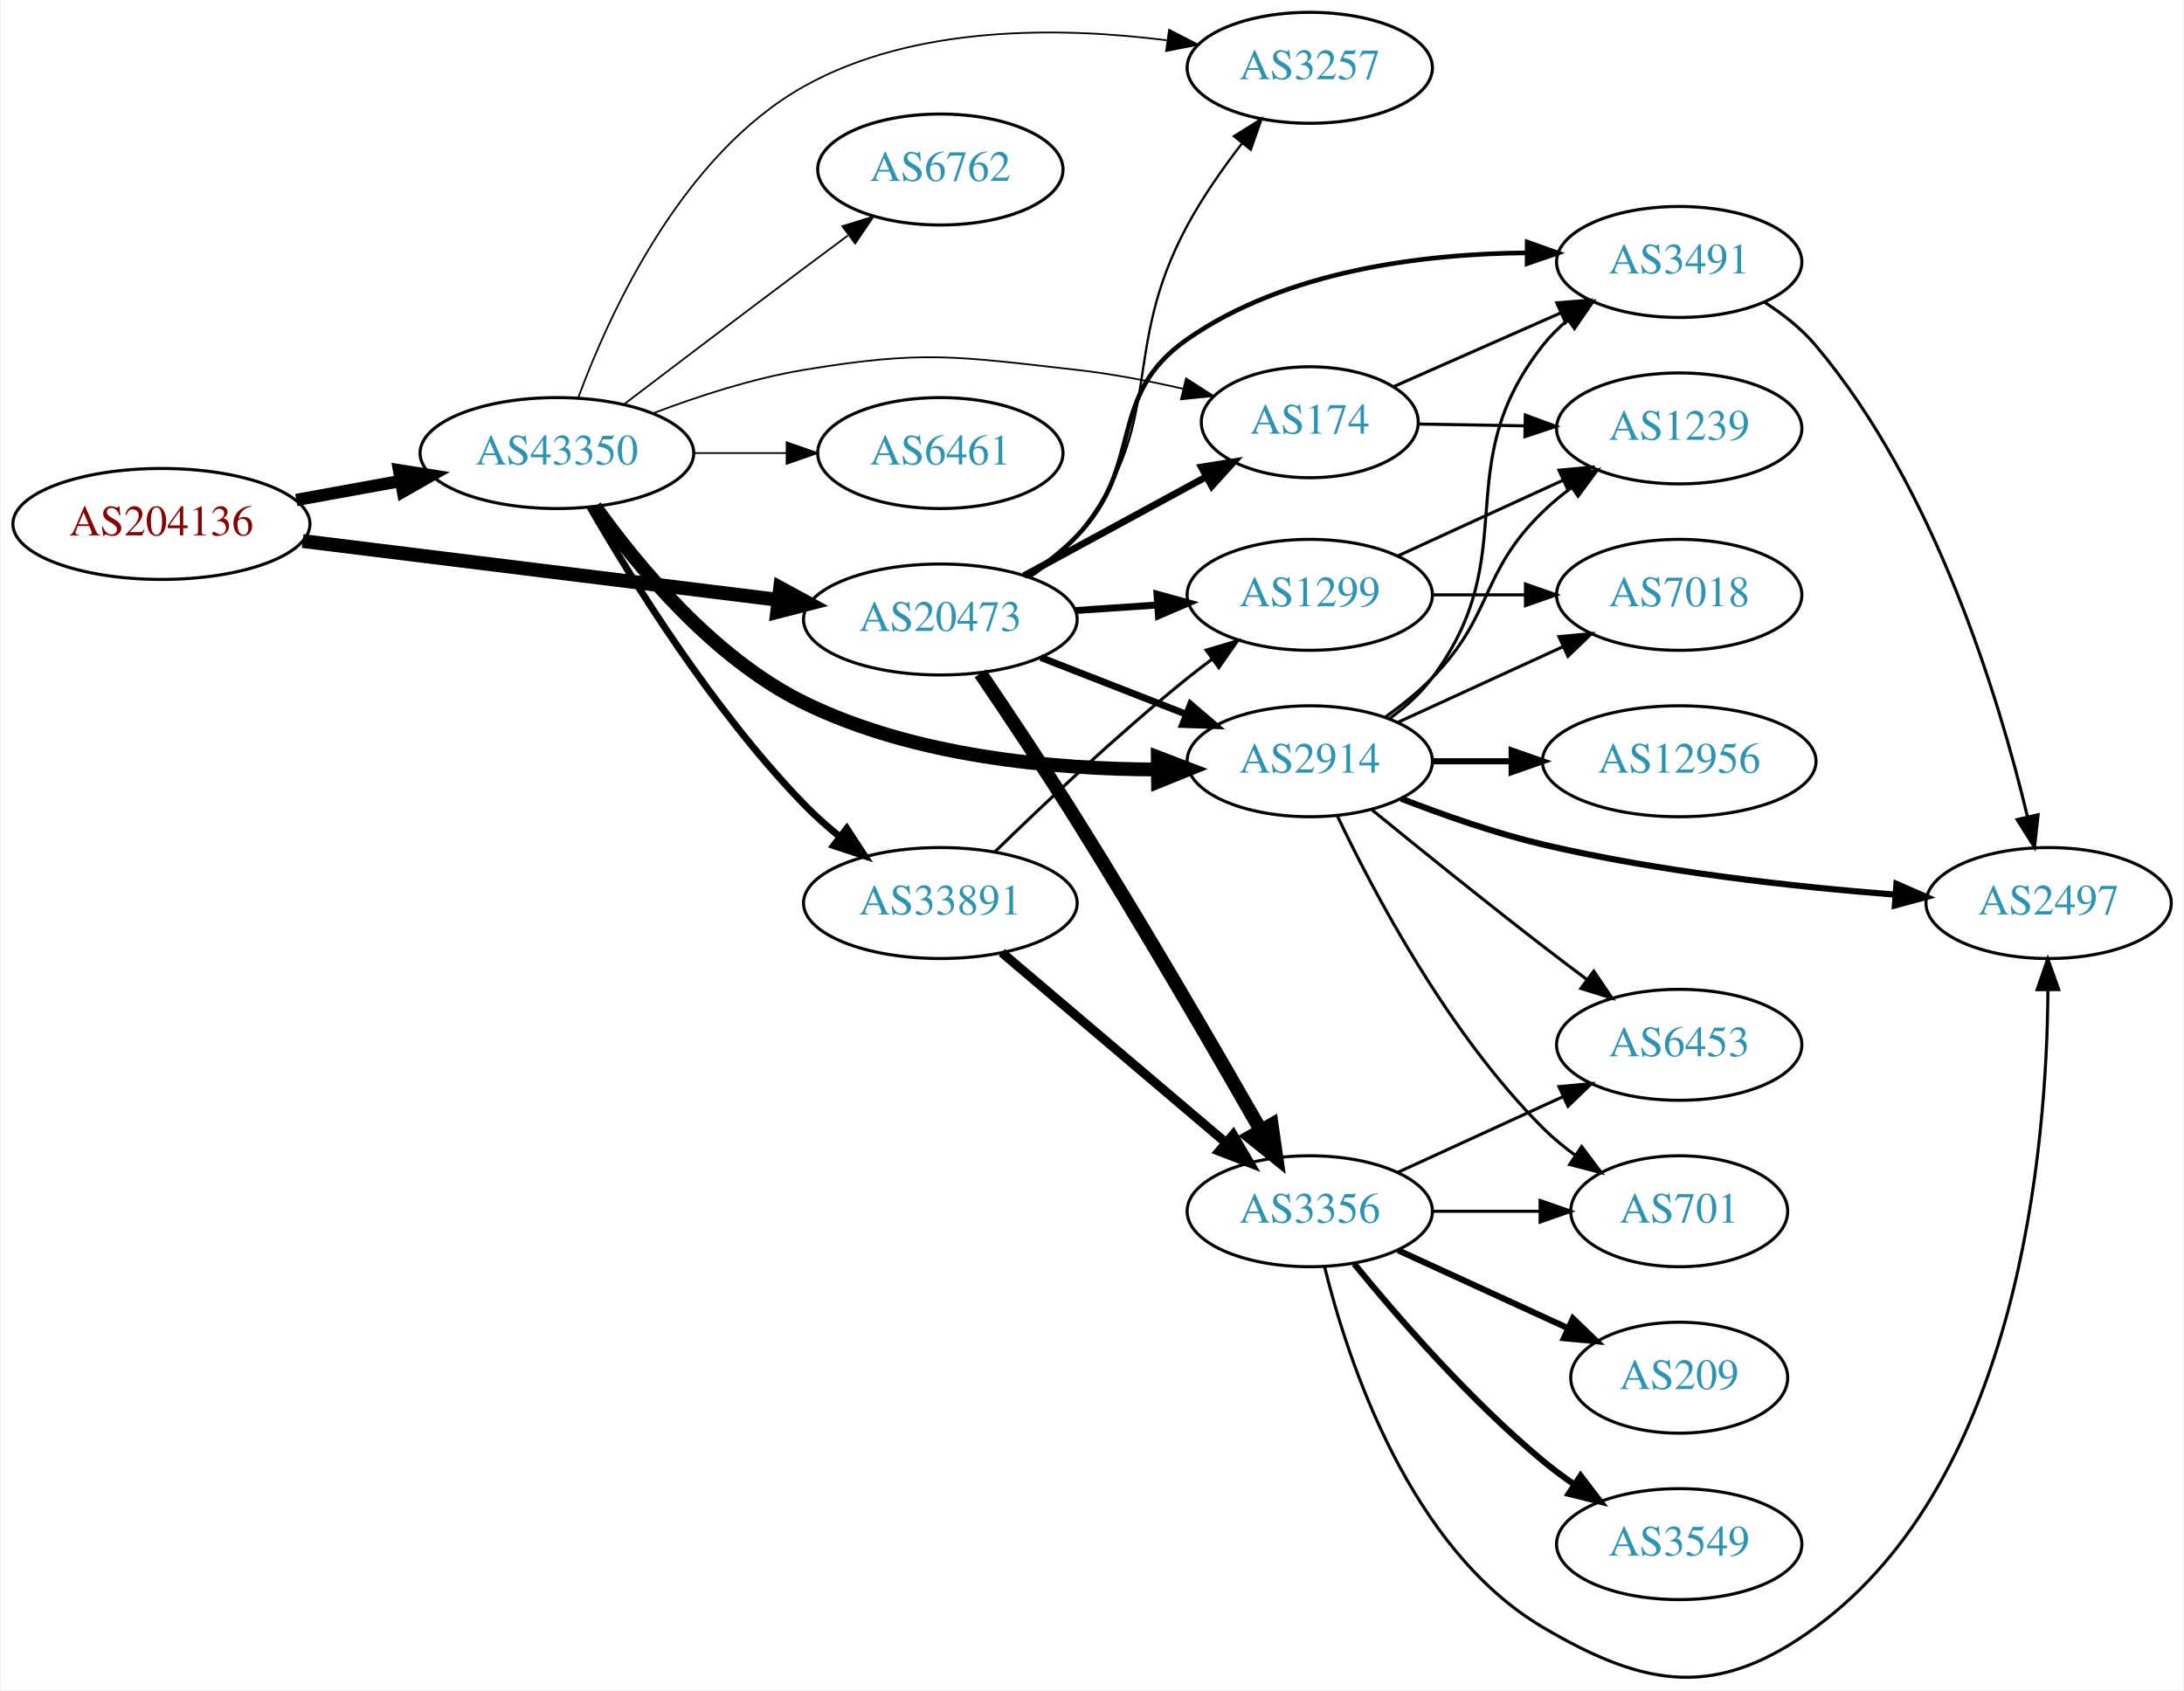
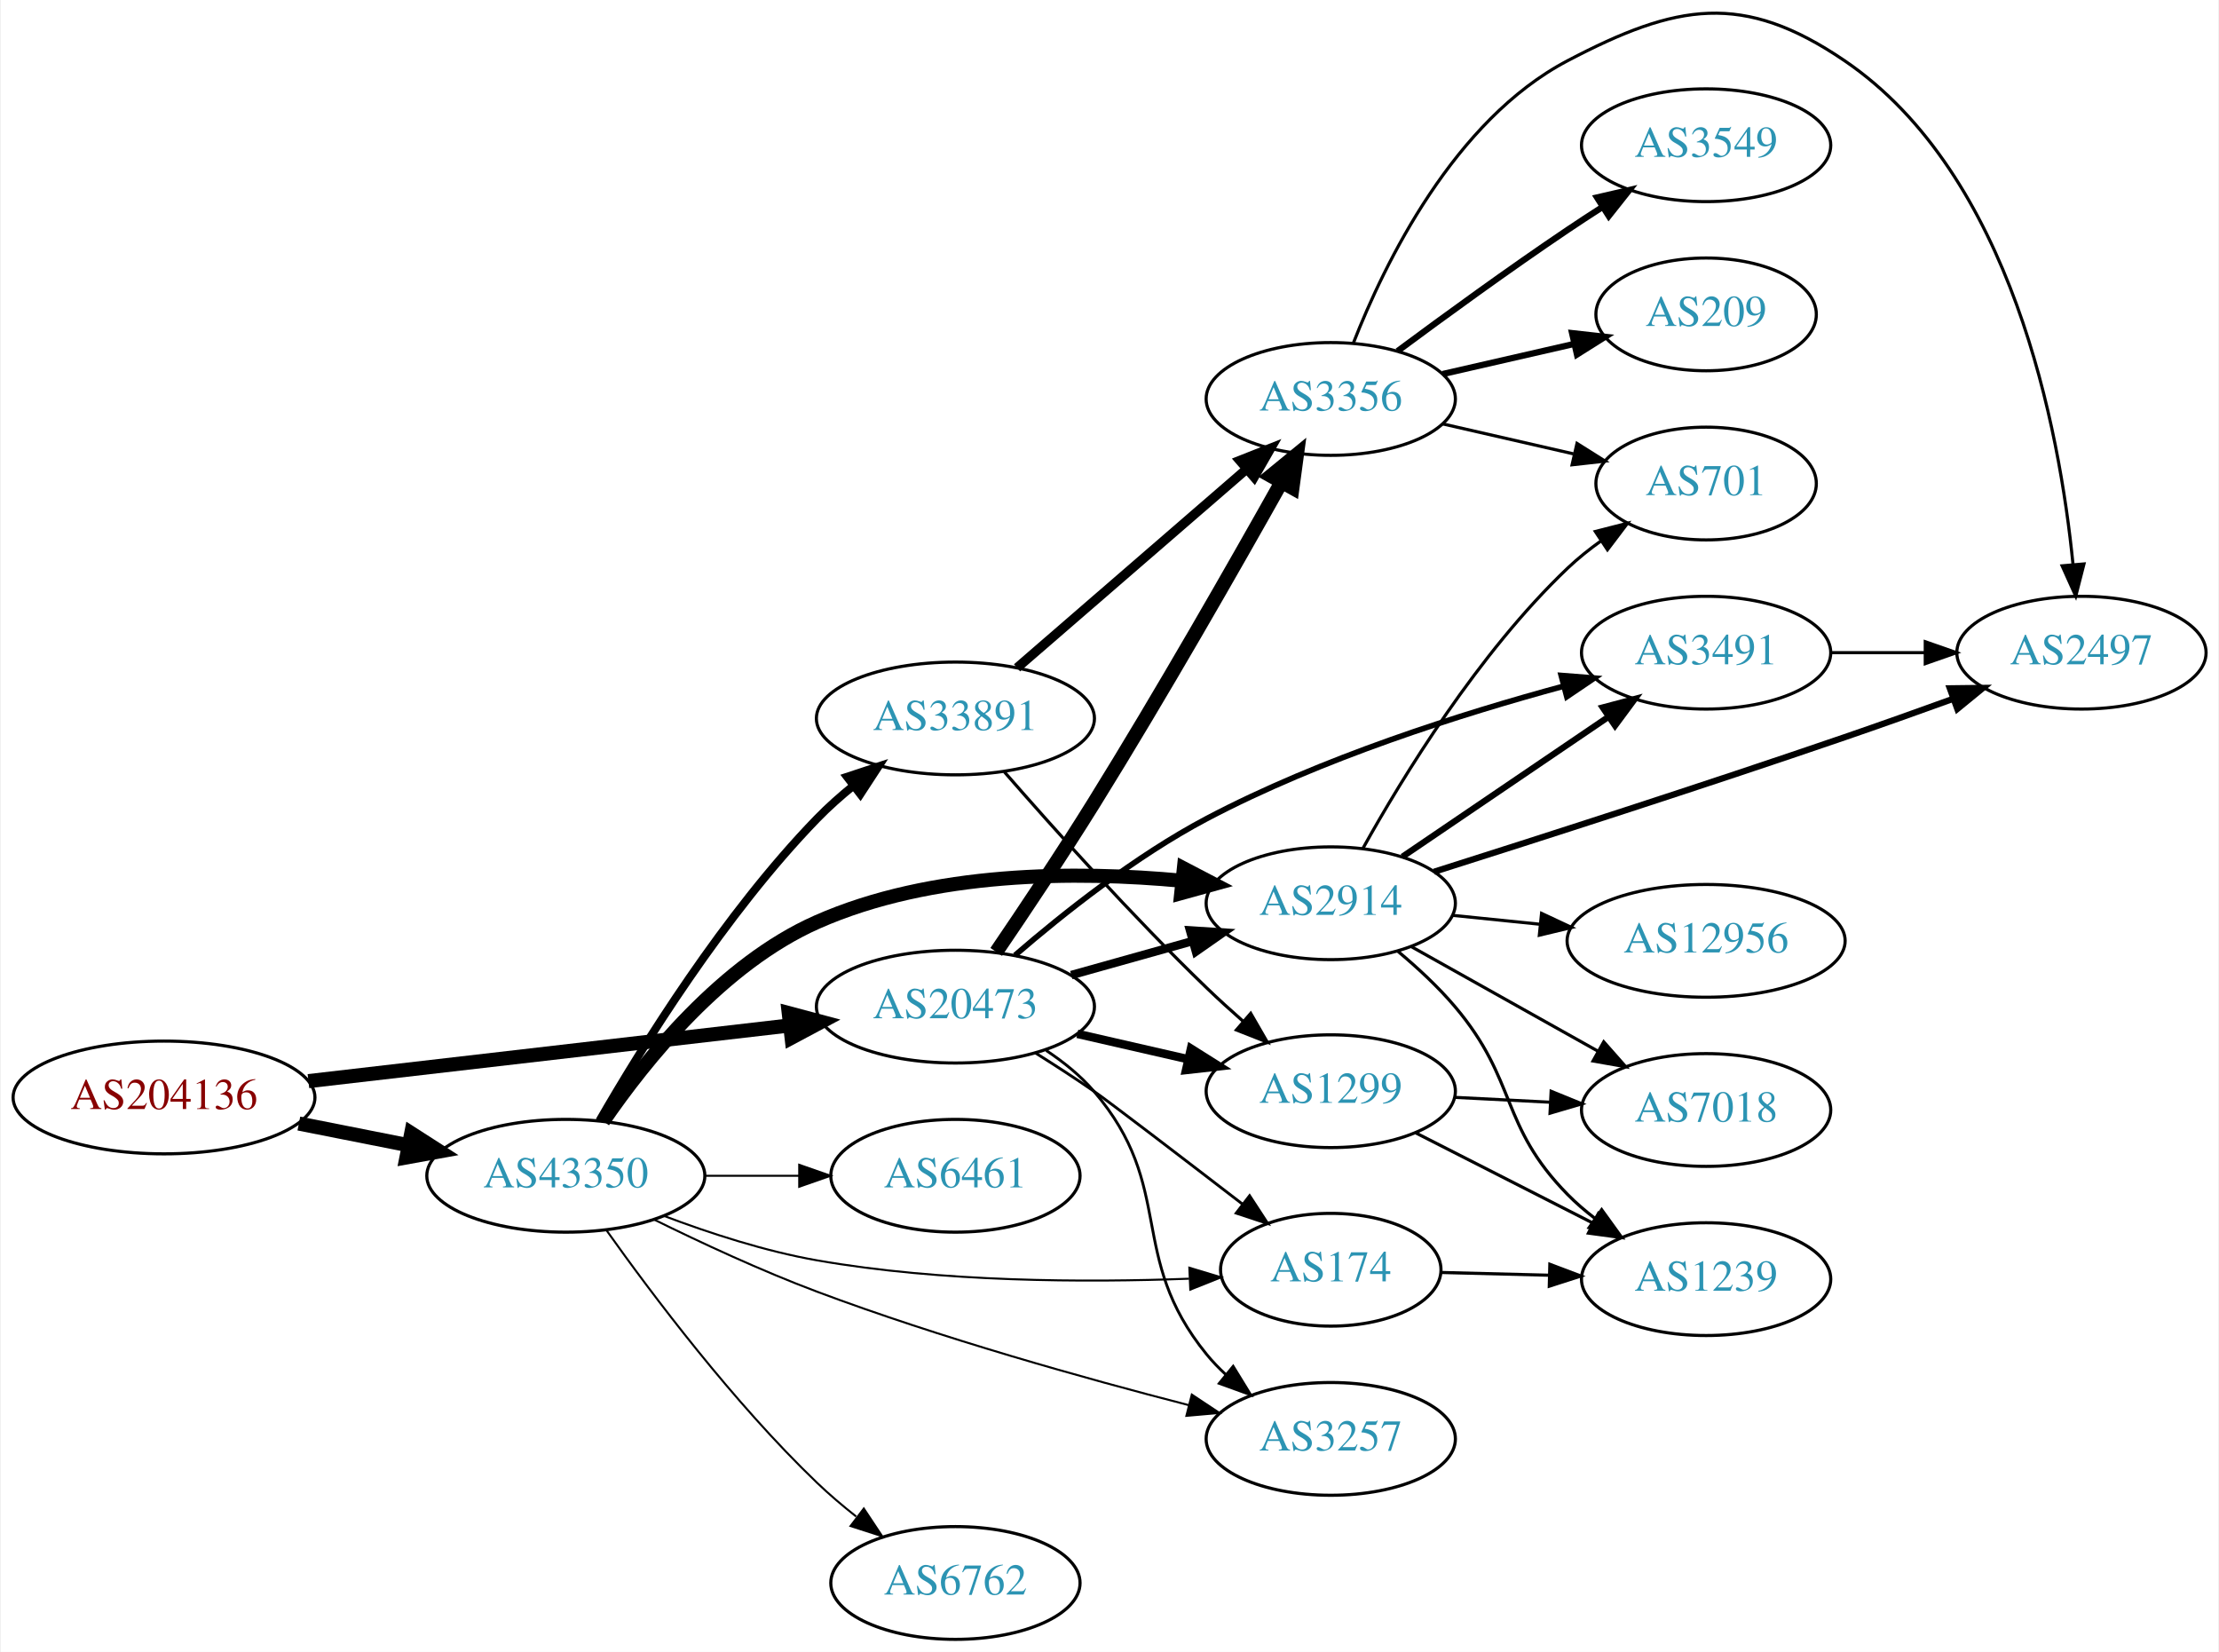
- <svg xmlns="http://www.w3.org/2000/svg" xmlns:xlink="http://www.w3.org/1999/xlink" width="708pt" height="548pt" viewBox="0.00 0.00 707.95 548.38">
-   <g id="graph0" class="graph" transform="scale(1 1) rotate(0) translate(4 544.385)">
-     <polygon fill="white" stroke="none" points="-4,4 -4,-544.385 703.954,-544.385 703.954,4 -4,4" />
+ <svg xmlns="http://www.w3.org/2000/svg" xmlns:xlink="http://www.w3.org/1999/xlink" width="708pt" height="527pt" viewBox="0.00 0.00 707.95 527.37">
+   <g id="graph0" class="graph" transform="scale(1 1) rotate(0) translate(4 523.369)">
+     <polygon fill="white" stroke="none" points="-4,4 -4,-523.369 703.954,-523.369 703.954,4 -4,4" />
    <g id="node1" class="node">
      <g id="a_node1">
        <a xlink:href="/asn/204136" xlink:title="AS204136 ~ SILENT-GHOST-AS [AT]">
-           <ellipse fill="#ffffff" stroke="black" cx="48.096" cy="-374.385" rx="48.192" ry="18" />
-           <text text-anchor="middle" x="48.096" y="-370.685" font-family="Times,serif" font-size="14.00" fill="#880000">AS204136</text>
+           <ellipse fill="#ffffff" stroke="black" cx="48.096" cy="-173" rx="48.192" ry="18" />
+           <text text-anchor="middle" x="48.096" y="-169.3" font-family="Times,serif" font-size="14.00" fill="#880000">AS204136</text>
        </a>
      </g>
    </g>
    <g id="node2" class="node">
      <g id="a_node2">
        <a xlink:href="/asn/20473" xlink:title="AS20473 ~ Choopa, LLC [US]">
-           <ellipse fill="#ffffff" stroke="black" cx="300.78" cy="-343.385" rx="44.393" ry="18" />
-           <text text-anchor="middle" x="300.78" y="-339.685" font-family="Times,serif" font-size="14.00" fill="#2c94b3">AS20473</text>
+           <ellipse fill="#ffffff" stroke="black" cx="300.78" cy="-202" rx="44.393" ry="18" />
+           <text text-anchor="middle" x="300.78" y="-198.3" font-family="Times,serif" font-size="14.00" fill="#2c94b3">AS20473</text>
        </a>
      </g>
    </g>
    <g id="edge1" class="edge">
-       <path fill="none" stroke="black" stroke-width="4.5" d="M93.913,-368.843C137.251,-363.483 202.86,-355.37 248.315,-349.749" />
-       <polygon fill="black" stroke="black" stroke-width="4.5" points="248.822,-353.654 258.264,-348.519 247.856,-345.838 248.822,-353.654" />
+       <path fill="none" stroke="black" stroke-width="4.5" d="M94.203,-178.218C137.359,-183.211 202.408,-190.736 247.738,-195.98" />
+       <polygon fill="black" stroke="black" stroke-width="4.5" points="247.566,-199.923 257.952,-197.161 248.471,-192.101 247.566,-199.923" />
    </g>
    <g id="node3" class="node">
      <g id="a_node3">
        <a xlink:href="/asn/43350" xlink:title="AS43350 ~ NForce Entertainment B.V. [NL]">
-           <ellipse fill="#ffffff" stroke="black" cx="176.388" cy="-397.385" rx="44.393" ry="18" />
-           <text text-anchor="middle" x="176.388" y="-393.685" font-family="Times,serif" font-size="14.00" fill="#2c94b3">AS43350</text>
+           <ellipse fill="#ffffff" stroke="black" cx="176.388" cy="-148" rx="44.393" ry="18" />
+           <text text-anchor="middle" x="176.388" y="-144.3" font-family="Times,serif" font-size="14.00" fill="#2c94b3">AS43350</text>
        </a>
      </g>
    </g>
    <g id="edge2" class="edge">
-       <path fill="none" stroke="black" stroke-width="4" d="M91.852,-382.171C102.7,-384.147 114.448,-386.286 125.611,-388.319" />
-       <polygon fill="black" stroke="black" stroke-width="4" points="125.19,-391.8 135.656,-390.149 126.444,-384.914 125.19,-391.8" />
+       <path fill="none" stroke="black" stroke-width="4.5" d="M91.149,-164.675C102.36,-162.456 114.572,-160.039 126.131,-157.75" />
+       <polygon fill="black" stroke="black" stroke-width="4.5" points="127.035,-161.586 136.08,-155.781 125.506,-153.861 127.035,-161.586" />
    </g>
    <g id="node4" class="node">
      <g id="a_node4">
-         <a xlink:href="/asn/174" xlink:title="AS174 ~ Cogent Communications [US]">
-           <ellipse fill="#ffffff" stroke="black" cx="420.622" cy="-407.385" rx="35.194" ry="18" />
-           <text text-anchor="middle" x="420.622" y="-403.685" font-family="Times,serif" font-size="14.00" fill="#2c94b3">AS174</text>
+         <a xlink:href="/asn/1299" xlink:title="AS1299 ~ Telia Carrier [EU]">
+           <ellipse fill="#ffffff" stroke="black" cx="420.622" cy="-175" rx="39.794" ry="18" />
+           <text text-anchor="middle" x="420.622" y="-171.3" font-family="Times,serif" font-size="14.00" fill="#2c94b3">AS1299</text>
        </a>
      </g>
    </g>
    <g id="edge3" class="edge">
-       <path fill="none" stroke="black" stroke-width="2.25" d="M327.933,-357.588C345.335,-367.039 368.329,-379.527 386.936,-389.633" />
-       <polygon fill="black" stroke="black" stroke-width="2.25" points="385.485,-392.828 395.943,-394.525 388.826,-386.676 385.485,-392.828" />
+       <path fill="none" stroke="black" stroke-width="2.7" d="M339.714,-193.308C350.955,-190.733 363.368,-187.889 374.991,-185.226" />
+       <polygon fill="black" stroke="black" stroke-width="2.7" points="375.987,-188.588 384.953,-182.943 374.424,-181.765 375.987,-188.588" />
    </g>
    <g id="node5" class="node">
      <g id="a_node5">
-         <a xlink:href="/asn/3257" xlink:title="AS3257 ~ GTT [DE]">
-           <ellipse fill="#ffffff" stroke="black" cx="420.622" cy="-522.385" rx="39.794" ry="18" />
-           <text text-anchor="middle" x="420.622" y="-518.685" font-family="Times,serif" font-size="14.00" fill="#2c94b3">AS3257</text>
+         <a xlink:href="/asn/2914" xlink:title="AS2914 ~ NTT America, Inc. [US]">
+           <ellipse fill="#ffffff" stroke="black" cx="420.622" cy="-235" rx="39.794" ry="18" />
+           <text text-anchor="middle" x="420.622" y="-231.3" font-family="Times,serif" font-size="14.00" fill="#2c94b3">AS2914</text>
        </a>
      </g>
    </g>
    <g id="edge4" class="edge">
-       <path fill="none" stroke="black" stroke-width="0.75" d="M330.016,-357.188C335.535,-360.877 340.875,-365.285 344.976,-370.385 374.84,-407.522 358.32,-429.459 380.976,-471.385 385.915,-480.524 392.402,-489.792 398.648,-497.875" />
-       <polygon fill="black" stroke="black" stroke-width="0.75" points="396.016,-500.188 404.994,-505.814 401.484,-495.817 396.016,-500.188" />
+       <path fill="none" stroke="black" stroke-width="2.7" d="M337.777,-212.08C349.954,-215.49 363.679,-219.334 376.36,-222.885" />
+       <polygon fill="black" stroke="black" stroke-width="2.7" points="375.684,-226.33 386.257,-225.657 377.571,-219.59 375.684,-226.33" />
    </g>
    <g id="node6" class="node">
      <g id="a_node6">
-         <a xlink:href="/asn/3356" xlink:title="AS3356 ~ Level 3 Parent, LLC [US]">
-           <ellipse fill="#ffffff" stroke="black" cx="420.622" cy="-151.385" rx="39.794" ry="18" />
-           <text text-anchor="middle" x="420.622" y="-147.685" font-family="Times,serif" font-size="14.00" fill="#2c94b3">AS3356</text>
+         <a xlink:href="/asn/174" xlink:title="AS174 ~ Cogent Communications [US]">
+           <ellipse fill="#ffffff" stroke="black" cx="420.622" cy="-118" rx="35.194" ry="18" />
+           <text text-anchor="middle" x="420.622" y="-114.3" font-family="Times,serif" font-size="14.00" fill="#2c94b3">AS174</text>
        </a>
      </g>
    </g>
    <g id="edge5" class="edge">
-       <path fill="none" stroke="black" stroke-width="4.5" d="M313.779,-325.9C322.598,-312.912 334.773,-294.697 344.976,-278.385 366.477,-244.011 389.974,-203.507 404.75,-177.647" />
-       <polygon fill="black" stroke="black" stroke-width="4.5" points="408.249,-179.459 409.779,-168.821 401.407,-175.56 408.249,-179.459" />
+       <path fill="none" stroke="black" stroke-width="0.9" d="M326.255,-187.256C332.438,-183.38 339.013,-179.127 344.976,-175 349.844,-171.63 373.219,-153.735 392.532,-138.882" />
+       <polygon fill="black" stroke="black" stroke-width="0.9" points="394.704,-141.626 400.494,-132.754 390.435,-136.079 394.704,-141.626" />
    </g>
    <g id="node7" class="node">
      <g id="a_node7">
-         <a xlink:href="/asn/2914" xlink:title="AS2914 ~ NTT America, Inc. [US]">
-           <ellipse fill="#ffffff" stroke="black" cx="420.622" cy="-297.385" rx="39.794" ry="18" />
-           <text text-anchor="middle" x="420.622" y="-293.685" font-family="Times,serif" font-size="14.00" fill="#2c94b3">AS2914</text>
+         <a xlink:href="/asn/3356" xlink:title="AS3356 ~ Level 3 Parent, LLC [US]">
+           <ellipse fill="#ffffff" stroke="black" cx="420.622" cy="-396" rx="39.794" ry="18" />
+           <text text-anchor="middle" x="420.622" y="-392.3" font-family="Times,serif" font-size="14.00" fill="#2c94b3">AS3356</text>
        </a>
      </g>
    </g>
    <g id="edge6" class="edge">
-       <path fill="none" stroke="black" stroke-width="2.25" d="M333.359,-331.058C347.788,-325.425 365.028,-318.696 380.289,-312.738" />
-       <polygon fill="black" stroke="black" stroke-width="2.25" points="381.94,-315.851 389.983,-308.954 379.395,-309.33 381.94,-315.851" />
+       <path fill="none" stroke="black" stroke-width="4.5" d="M313.812,-219.465C322.648,-232.442 334.828,-250.654 344.976,-267 366.611,-301.851 390.076,-343.008 404.808,-369.296" />
+       <polygon fill="black" stroke="black" stroke-width="4.5" points="401.506,-371.459 409.821,-378.269 408.381,-367.618 401.506,-371.459" />
    </g>
    <g id="node8" class="node">
      <g id="a_node8">
-         <a xlink:href="/asn/1299" xlink:title="AS1299 ~ Telia Carrier [EU]">
-           <ellipse fill="#ffffff" stroke="black" cx="420.622" cy="-351.385" rx="39.794" ry="18" />
-           <text text-anchor="middle" x="420.622" y="-347.685" font-family="Times,serif" font-size="14.00" fill="#2c94b3">AS1299</text>
+         <a xlink:href="/asn/3257" xlink:title="AS3257 ~ GTT [DE]">
+           <ellipse fill="#ffffff" stroke="black" cx="420.622" cy="-64" rx="39.794" ry="18" />
+           <text text-anchor="middle" x="420.622" y="-60.3" font-family="Times,serif" font-size="14.00" fill="#2c94b3">AS3257</text>
        </a>
      </g>
    </g>
    <g id="edge7" class="edge">
-       <path fill="none" stroke="black" stroke-width="2.25" d="M344.657,-346.296C353.266,-346.88 362.369,-347.498 371.152,-348.094" />
-       <polygon fill="black" stroke="black" stroke-width="2.25" points="371.053,-351.595 381.267,-348.781 371.527,-344.611 371.053,-351.595" />
+       <path fill="none" stroke="black" stroke-width="0.9" d="M329.777,-187.999C335.311,-184.322 340.717,-179.969 344.976,-175 371.406,-144.158 355.343,-122.508 380.976,-91 382.816,-88.738 384.892,-86.583 387.103,-84.549" />
+       <polygon fill="black" stroke="black" stroke-width="0.9" points="389.454,-87.148 394.994,-78.117 385.031,-81.722 389.454,-87.148" />
    </g>
    <g id="node9" class="node">
      <g id="a_node9">
        <a xlink:href="/asn/3491" xlink:title="AS3491 ~ PCCW Global, Inc. [US]">
-           <ellipse fill="#ffffff" stroke="black" cx="540.465" cy="-459.385" rx="39.794" ry="18" />
-           <text text-anchor="middle" x="540.465" y="-455.685" font-family="Times,serif" font-size="14.00" fill="#2c94b3">AS3491</text>
+           <ellipse fill="#ffffff" stroke="black" cx="540.465" cy="-315" rx="39.794" ry="18" />
+           <text text-anchor="middle" x="540.465" y="-311.3" font-family="Times,serif" font-size="14.00" fill="#2c94b3">AS3491</text>
        </a>
      </g>
    </g>
    <g id="edge8" class="edge">
-       <path fill="none" stroke="black" stroke-width="1.5" d="M328.931,-357.449C334.642,-361.169 340.334,-365.523 344.976,-370.385 367.513,-393.989 354.178,-415.758 380.976,-434.385 413.001,-456.646 457.405,-462.034 491.067,-462.348" />
-       <polygon fill="black" stroke="black" stroke-width="1.5" points="491.162,-465.848 501.143,-462.295 491.125,-458.848 491.162,-465.848" />
-     </g>
-     <g id="edge30" class="edge">
-       <path fill="none" stroke="black" stroke-width="0.562" d="M207.623,-410.305C222.141,-415.827 239.96,-421.629 256.584,-424.385 295.34,-430.81 305.936,-428.774 344.976,-424.385 356.302,-423.111 368.415,-420.784 379.518,-418.251" />
-       <polygon fill="black" stroke="black" stroke-width="0.562" points="380.468,-421.622 389.379,-415.891 378.839,-414.815 380.468,-421.622" />
-     </g>
-     <g id="edge29" class="edge">
-       <path fill="none" stroke="black" stroke-width="0.562" d="M183.366,-415.485C193.512,-442.927 216.953,-494.207 256.584,-516.385 292.312,-536.378 339.672,-535.707 374.138,-531.332" />
-       <polygon fill="black" stroke="black" stroke-width="0.562" points="374.985,-534.747 384.393,-529.874 374,-527.817 374.985,-534.747" />
+       <path fill="none" stroke="black" stroke-width="1.8" d="M319.807,-218.397C335.145,-231.648 358.244,-250.005 380.976,-262 417.485,-281.265 462.369,-295.487 495.04,-304.321" />
+       <polygon fill="black" stroke="black" stroke-width="1.8" points="494.203,-307.72 504.765,-306.889 495.99,-300.952 494.203,-307.72" />
+     </g>
+     <g id="edge23" class="edge">
+       <path fill="none" stroke="black" stroke-width="4.5" d="M188.318,-165.393C201.705,-184.922 226.37,-215.626 256.584,-229 293.318,-245.26 339.391,-245.345 373.181,-242.187" />
+       <polygon fill="black" stroke="black" stroke-width="4.5" points="373.721,-246.089 383.249,-241.117 372.889,-238.258 373.721,-246.089" />
+     </g>
+     <g id="edge24" class="edge">
+       <path fill="none" stroke="black" stroke-width="0.643" d="M207.646,-135.217C222.169,-129.725 239.986,-123.909 256.584,-121 296.34,-114.033 342.381,-113.896 375.377,-115.142" />
+       <polygon fill="black" stroke="black" stroke-width="0.643" points="375.464,-118.649 385.607,-115.588 375.769,-111.655 375.464,-118.649" />
+     </g>
+     <g id="edge25" class="edge">
+       <path fill="none" stroke="black" stroke-width="0.643" d="M204.425,-134.083C219.524,-126.64 238.822,-117.662 256.584,-111 295.952,-96.233 342.104,-83.322 375.236,-74.788" />
+       <polygon fill="black" stroke="black" stroke-width="0.643" points="376.251,-78.141 385.079,-72.283 374.525,-71.358 376.251,-78.141" />
+     </g>
+     <g id="node17" class="node">
+       <g id="a_node17">
+         <a xlink:href="/asn/33891" xlink:title="AS33891 ~ CORE-BACKBONE GMBH GLOBAL NETWORK [DE]">
+           <ellipse fill="#ffffff" stroke="black" cx="300.78" cy="-294" rx="44.393" ry="18" />
+           <text text-anchor="middle" x="300.78" y="-290.3" font-family="Times,serif" font-size="14.00" fill="#2c94b3">AS33891</text>
+         </a>
+       </g>
    </g>
    <g id="edge26" class="edge">
-       <path fill="none" stroke="black" stroke-width="4.5" d="M188.758,-380.07C202.381,-360.918 227.1,-330.858 256.584,-316.385 292.285,-298.859 337.516,-294.795 371.276,-294.724" />
-       <polygon fill="black" stroke="black" stroke-width="4.5" points="371.324,-298.662 381.361,-294.82 371.399,-290.788 371.324,-298.662" />
+       <path fill="none" stroke="black" stroke-width="2.571" d="M187.104,-165.521C200.694,-189.09 227.052,-231.556 256.584,-262 260.147,-265.674 264.167,-269.242 268.283,-272.582" />
+       <polygon fill="black" stroke="black" stroke-width="2.571" points="266.163,-275.367 276.224,-278.69 270.431,-269.818 266.163,-275.367" />
    </g>
    <g id="node18" class="node">
      <g id="a_node18">
        <a xlink:href="/asn/6762" xlink:title="AS6762 ~ TELECOM ITALIA SPARKLE S.p.A. [IT]">
-           <ellipse fill="#ffffff" stroke="black" cx="300.78" cy="-489.385" rx="39.794" ry="18" />
-           <text text-anchor="middle" x="300.78" y="-485.685" font-family="Times,serif" font-size="14.00" fill="#2c94b3">AS6762</text>
+           <ellipse fill="#ffffff" stroke="black" cx="300.78" cy="-18" rx="39.794" ry="18" />
+           <text text-anchor="middle" x="300.78" y="-14.3" font-family="Times,serif" font-size="14.00" fill="#2c94b3">AS6762</text>
        </a>
      </g>
    </g>
    <g id="edge27" class="edge">
-       <path fill="none" stroke="black" stroke-width="0.562" d="M198.184,-413.237C214.131,-425.369 236.704,-442.491 256.584,-457.385 261.159,-460.812 266.017,-464.431 270.762,-467.954" />
-       <polygon fill="black" stroke="black" stroke-width="0.562" points="268.975,-470.986 279.093,-474.13 273.143,-465.363 268.975,-470.986" />
+       <path fill="none" stroke="black" stroke-width="0.643" d="M189.365,-130.603C203.932,-110.099 229.899,-75.585 256.584,-50 260.443,-46.3 264.737,-42.654 269.079,-39.222" />
+       <polygon fill="black" stroke="black" stroke-width="0.643" points="271.528,-41.759 277.386,-32.931 267.301,-36.179 271.528,-41.759" />
    </g>
    <g id="node19" class="node">
      <g id="a_node19">
        <a xlink:href="/asn/6461" xlink:title="AS6461 ~ Zayo Bandwidth [US]">
-           <ellipse fill="#ffffff" stroke="black" cx="300.78" cy="-397.385" rx="39.794" ry="18" />
-           <text text-anchor="middle" x="300.78" y="-393.685" font-family="Times,serif" font-size="14.00" fill="#2c94b3">AS6461</text>
+           <ellipse fill="#ffffff" stroke="black" cx="300.78" cy="-148" rx="39.794" ry="18" />
+           <text text-anchor="middle" x="300.78" y="-144.3" font-family="Times,serif" font-size="14.00" fill="#2c94b3">AS6461</text>
        </a>
      </g>
    </g>
    <g id="edge28" class="edge">
-       <path fill="none" stroke="black" stroke-width="0.562" d="M220.883,-397.385C230.572,-397.385 240.909,-397.385 250.802,-397.385" />
-       <polygon fill="black" stroke="black" stroke-width="0.562" points="250.904,-400.885 260.904,-397.385 250.904,-393.885 250.904,-400.885" />
-     </g>
-     <g id="node20" class="node">
-       <g id="a_node20">
-         <a xlink:href="/asn/33891" xlink:title="AS33891 ~ CORE-BACKBONE GMBH GLOBAL NETWORK [DE]">
-           <ellipse fill="#ffffff" stroke="black" cx="300.78" cy="-251.385" rx="44.393" ry="18" />
-           <text text-anchor="middle" x="300.78" y="-247.685" font-family="Times,serif" font-size="14.00" fill="#2c94b3">AS33891</text>
-         </a>
-       </g>
-     </g>
-     <g id="edge31" class="edge">
-       <path fill="none" stroke="black" stroke-width="2.25" d="M187.104,-379.863C200.694,-356.295 227.052,-313.829 256.584,-283.385 260.147,-279.711 264.167,-276.142 268.283,-272.803" />
-       <polygon fill="black" stroke="black" stroke-width="2.25" points="270.431,-275.566 276.224,-266.695 266.163,-270.018 270.431,-275.566" />
-     </g>
-     <g id="edge9" class="edge">
-       <path fill="none" stroke="black" d="M447.775,-418.925C463.68,-425.944 484.256,-435.023 501.885,-442.802" />
-       <polygon fill="black" stroke="black" points="500.766,-446.134 511.328,-446.969 503.592,-439.729 500.766,-446.134" />
+       <path fill="none" stroke="black" stroke-width="0.643" d="M220.883,-148C230.572,-148 240.909,-148 250.802,-148" />
+       <polygon fill="black" stroke="black" stroke-width="0.643" points="250.904,-151.5 260.904,-148 250.904,-144.5 250.904,-151.5" />
+     </g>
+     <g id="node11" class="node">
+       <g id="a_node11">
+         <a xlink:href="/asn/1239" xlink:title="AS1239 ~ Sprint [US]">
+           <ellipse fill="#ffffff" stroke="black" cx="540.465" cy="-115" rx="39.794" ry="18" />
+           <text text-anchor="middle" x="540.465" y="-111.3" font-family="Times,serif" font-size="14.00" fill="#2c94b3">AS1239</text>
+         </a>
+       </g>
+     </g>
+     <g id="edge21" class="edge">
+       <path fill="none" stroke="black" d="M447.775,-161.684C464.405,-153.217 486.141,-142.15 504.276,-132.917" />
+       <polygon fill="black" stroke="black" points="506.061,-135.935 513.385,-128.279 502.885,-129.697 506.061,-135.935" />
+     </g>
+     <g id="node12" class="node">
+       <g id="a_node12">
+         <a xlink:href="/asn/7018" xlink:title="AS7018 ~ AT&amp;T Services, Inc. [US]">
+           <ellipse fill="#ffffff" stroke="black" cx="540.465" cy="-169" rx="39.794" ry="18" />
+           <text text-anchor="middle" x="540.465" y="-165.3" font-family="Times,serif" font-size="14.00" fill="#2c94b3">AS7018</text>
+         </a>
+       </g>
+     </g>
+     <g id="edge20" class="edge">
+       <path fill="none" stroke="black" d="M460.208,-173.035C469.975,-172.538 480.591,-171.998 490.786,-171.479" />
+       <polygon fill="black" stroke="black" points="490.983,-174.973 500.792,-170.969 490.627,-167.982 490.983,-174.973" />
+     </g>
+     <g id="edge10" class="edge">
+       <path fill="none" stroke="black" stroke-width="2" d="M443.511,-249.86C462.032,-262.433 488.762,-280.579 509.308,-294.527" />
+       <polygon fill="black" stroke="black" stroke-width="2" points="507.453,-297.499 517.693,-300.22 511.385,-291.707 507.453,-297.499" />
    </g>
    <g id="node10" class="node">
      <g id="a_node10">
-         <a xlink:href="/asn/1239" xlink:title="AS1239 ~ Sprint [US]">
-           <ellipse fill="#ffffff" stroke="black" cx="540.465" cy="-405.385" rx="39.794" ry="18" />
-           <text text-anchor="middle" x="540.465" y="-401.685" font-family="Times,serif" font-size="14.00" fill="#2c94b3">AS1239</text>
-         </a>
-       </g>
-     </g>
-     <g id="edge10" class="edge">
-       <path fill="none" stroke="black" d="M455.707,-406.806C466.538,-406.622 478.738,-406.415 490.408,-406.217" />
-       <polygon fill="black" stroke="black" points="490.539,-409.716 500.478,-406.046 490.42,-402.717 490.539,-409.716" />
-     </g>
-     <g id="node11" class="node">
-       <g id="a_node11">
-         <a xlink:href="/asn/6453" xlink:title="AS6453 ~ TATA COMMUNICATIONS (AMERICA) INC [US]">
-           <ellipse fill="#ffffff" stroke="black" cx="540.465" cy="-205.385" rx="39.794" ry="18" />
-           <text text-anchor="middle" x="540.465" y="-201.685" font-family="Times,serif" font-size="14.00" fill="#2c94b3">AS6453</text>
-         </a>
-       </g>
+         <a xlink:href="/asn/2497" xlink:title="AS2497 ~ Internet Initiative Japan Inc. [JP]">
+           <ellipse fill="#ffffff" stroke="black" cx="660.307" cy="-315" rx="39.794" ry="18" />
+           <text text-anchor="middle" x="660.307" y="-311.3" font-family="Times,serif" font-size="14.00" fill="#2c94b3">AS2497</text>
+         </a>
+       </g>
+     </g>
+     <g id="edge9" class="edge">
+       <path fill="none" stroke="black" stroke-width="2" d="M453.591,-245.051C486.537,-255.49 539.338,-272.441 584.661,-288 595.952,-291.876 608.149,-296.221 619.346,-300.273" />
+       <polygon fill="black" stroke="black" stroke-width="2" points="618.286,-303.611 628.88,-303.739 620.678,-297.033 618.286,-303.611" />
    </g>
    <g id="edge11" class="edge">
-       <path fill="none" stroke="black" d="M449.251,-164.045C465.208,-171.357 485.479,-180.646 502.761,-188.566" />
-       <polygon fill="black" stroke="black" points="501.46,-191.819 512.009,-192.803 504.376,-185.456 501.46,-191.819" />
-     </g>
-     <g id="node12" class="node">
-       <g id="a_node12">
-         <a xlink:href="/asn/2497" xlink:title="AS2497 ~ Internet Initiative Japan Inc. [JP]">
-           <ellipse fill="#ffffff" stroke="black" cx="660.307" cy="-251.385" rx="39.794" ry="18" />
-           <text text-anchor="middle" x="660.307" y="-247.685" font-family="Times,serif" font-size="14.00" fill="#2c94b3">AS2497</text>
-         </a>
-       </g>
+       <path fill="none" stroke="black" d="M442.028,-219.686C448.278,-214.462 454.912,-208.331 460.269,-202 480.356,-178.259 474.48,-164.189 496.269,-142 498.902,-139.318 501.852,-136.783 504.94,-134.419" />
+       <polygon fill="black" stroke="black" points="507.114,-137.17 513.316,-128.58 503.111,-131.427 507.114,-137.17" />
    </g>
    <g id="edge12" class="edge">
-       <path fill="none" stroke="black" d="M425.445,-133.283C432.971,-102.779 452.899,-41.962 496.269,-16.385 530.108,3.572 552.955,6.811 584.661,-16.385 650.783,-64.759 659.759,-172.148 660.079,-223.275" />
-       <polygon fill="black" stroke="black" points="656.579,-223.274 660.033,-233.29 663.579,-223.306 656.579,-223.274" />
+       <path fill="none" stroke="black" d="M446.326,-221.164C463.61,-211.484 486.905,-198.437 505.874,-187.813" />
+       <polygon fill="black" stroke="black" points="507.779,-190.758 514.794,-182.818 504.359,-184.65 507.779,-190.758" />
    </g>
    <g id="node13" class="node">
      <g id="a_node13">
        <a xlink:href="/asn/701" xlink:title="AS701 ~ UUNET [US]">
-           <ellipse fill="#ffffff" stroke="black" cx="540.465" cy="-151.385" rx="35.194" ry="18" />
-           <text text-anchor="middle" x="540.465" y="-147.685" font-family="Times,serif" font-size="14.00" fill="#2c94b3">AS701</text>
+           <ellipse fill="#ffffff" stroke="black" cx="540.465" cy="-369" rx="35.194" ry="18" />
+           <text text-anchor="middle" x="540.465" y="-365.3" font-family="Times,serif" font-size="14.00" fill="#2c94b3">AS701</text>
        </a>
      </g>
    </g>
    <g id="edge13" class="edge">
-       <path fill="none" stroke="black" d="M460.535,-151.385C471.622,-151.385 483.781,-151.385 495.164,-151.385" />
-       <polygon fill="black" stroke="black" points="495.345,-154.885 505.345,-151.385 495.345,-147.885 495.345,-154.885" />
+       <path fill="none" stroke="black" d="M430.901,-252.543C443.486,-275.172 467.706,-314.844 496.269,-342 499.53,-345.1 503.2,-348.034 506.989,-350.746" />
+       <polygon fill="black" stroke="black" points="505.093,-353.689 515.359,-356.306 508.966,-347.858 505.093,-353.689" />
    </g>
    <g id="node14" class="node">
      <g id="a_node14">
-         <a xlink:href="/asn/3549" xlink:title="AS3549 ~ Level 3 Parent, LLC [US]">
-           <ellipse fill="#ffffff" stroke="black" cx="540.465" cy="-43.385" rx="39.794" ry="18" />
-           <text text-anchor="middle" x="540.465" y="-39.685" font-family="Times,serif" font-size="14.00" fill="#2c94b3">AS3549</text>
+         <a xlink:href="/asn/12956" xlink:title="AS12956 ~ TELXIUS [ES]">
+           <ellipse fill="#ffffff" stroke="black" cx="540.465" cy="-223" rx="44.393" ry="18" />
+           <text text-anchor="middle" x="540.465" y="-219.3" font-family="Times,serif" font-size="14.00" fill="#2c94b3">AS12956</text>
        </a>
      </g>
    </g>
    <g id="edge14" class="edge">
-       <path fill="none" stroke="black" stroke-width="2" d="M435.041,-134.32C449.156,-117.01 472.571,-90.04 496.269,-70.385 499.485,-67.717 502.986,-65.114 506.556,-62.644" />
-       <polygon fill="black" stroke="black" stroke-width="2" points="508.48,-65.567 514.912,-57.149 504.634,-59.718 508.48,-65.567" />
+       <path fill="none" stroke="black" d="M459.557,-231.137C468.451,-230.231 478.079,-229.251 487.469,-228.295" />
+       <polygon fill="black" stroke="black" points="487.925,-231.767 497.519,-227.271 487.216,-224.803 487.925,-231.767" />
+     </g>
+     <g id="edge15" class="edge">
+       <path fill="none" stroke="black" d="M455.707,-117.132C466.538,-116.857 478.738,-116.546 490.408,-116.249" />
+       <polygon fill="black" stroke="black" points="490.57,-119.746 500.478,-115.993 490.392,-112.748 490.57,-119.746" />
+     </g>
+     <g id="edge17" class="edge">
+       <path fill="none" stroke="black" d="M427.846,-413.866C437.792,-439.293 459.935,-484.945 496.269,-504 531.06,-522.246 552.178,-526.095 584.661,-504 638.175,-467.599 653.325,-386.311 657.614,-343.162" />
+       <polygon fill="black" stroke="black" points="661.112,-343.329 658.487,-333.064 654.138,-342.726 661.112,-343.329" />
+     </g>
+     <g id="edge16" class="edge">
+       <path fill="none" stroke="black" d="M456.342,-388.045C469.434,-385.045 484.456,-381.604 498.097,-378.478" />
+       <polygon fill="black" stroke="black" points="499.238,-381.807 508.204,-376.162 497.675,-374.984 499.238,-381.807" />
    </g>
    <g id="node15" class="node">
      <g id="a_node15">
-         <a xlink:href="/asn/209" xlink:title="AS209 ~ CenturyLink Communications, LLC [US]">
-           <ellipse fill="#ffffff" stroke="black" cx="540.465" cy="-97.385" rx="35.194" ry="18" />
-           <text text-anchor="middle" x="540.465" y="-93.685" font-family="Times,serif" font-size="14.00" fill="#2c94b3">AS209</text>
-         </a>
-       </g>
-     </g>
-     <g id="edge15" class="edge">
-       <path fill="none" stroke="black" stroke-width="2" d="M449.251,-138.724C465.667,-131.202 486.649,-121.587 504.246,-113.523" />
-       <polygon fill="black" stroke="black" stroke-width="2" points="505.99,-116.574 513.623,-109.226 503.074,-110.21 505.99,-116.574" />
-     </g>
-     <g id="edge20" class="edge">
-       <path fill="none" stroke="black" d="M446.553,-311.266C451.629,-314.996 456.547,-319.4 460.269,-324.385 490.54,-364.927 464.97,-392.631 496.269,-432.385 498.594,-435.338 501.337,-438.055 504.296,-440.532" />
-       <polygon fill="black" stroke="black" points="502.356,-443.449 512.493,-446.529 506.489,-437.8 502.356,-443.449" />
-     </g>
-     <g id="edge22" class="edge">
-       <path fill="none" stroke="black" d="M445.216,-311.774C450.472,-315.533 455.804,-319.822 460.269,-324.385 480.441,-345.002 475.575,-358.29 496.269,-378.385 499.114,-381.148 502.288,-383.771 505.588,-386.219" />
-       <polygon fill="black" stroke="black" points="503.704,-389.171 513.936,-391.922 507.653,-383.391 503.704,-389.171" />
-     </g>
-     <g id="edge21" class="edge">
-       <path fill="none" stroke="black" d="M440.789,-281.634C455.77,-269.408 477.183,-252.115 496.269,-237.385 500.794,-233.892 505.627,-230.239 510.36,-226.702" />
-       <polygon fill="black" stroke="black" points="512.744,-229.292 518.687,-220.521 508.571,-223.671 512.744,-229.292" />
-     </g>
-     <g id="edge19" class="edge">
-       <path fill="none" stroke="black" stroke-width="2" d="M450.218,-285.283C463.924,-279.941 480.709,-274.053 496.269,-270.385 534.061,-261.475 577.81,-256.667 610.469,-254.119" />
-       <polygon fill="black" stroke="black" stroke-width="2" points="610.945,-257.593 620.661,-253.368 610.431,-250.612 610.945,-257.593" />
-     </g>
-     <g id="edge23" class="edge">
-       <path fill="none" stroke="black" d="M429.633,-279.517C441.46,-254.607 465.548,-209.056 496.269,-178.385 499.453,-175.206 503.077,-172.224 506.841,-169.487" />
-       <polygon fill="black" stroke="black" points="508.823,-172.372 515.188,-163.903 504.93,-166.554 508.823,-172.372" />
+         <a xlink:href="/asn/3549" xlink:title="AS3549 ~ Level 3 Parent, LLC [US]">
+           <ellipse fill="#ffffff" stroke="black" cx="540.465" cy="-477" rx="39.794" ry="18" />
+           <text text-anchor="middle" x="540.465" y="-473.3" font-family="Times,serif" font-size="14.00" fill="#2c94b3">AS3549</text>
+         </a>
+       </g>
+     </g>
+     <g id="edge18" class="edge">
+       <path fill="none" stroke="black" stroke-width="2" d="M441.953,-411.277C456.815,-422.304 477.559,-437.407 496.269,-450 499.818,-452.389 503.568,-454.839 507.317,-457.242" />
+       <polygon fill="black" stroke="black" stroke-width="2" points="505.643,-460.325 515.965,-462.712 509.385,-454.409 505.643,-460.325" />
    </g>
    <g id="node16" class="node">
      <g id="a_node16">
-         <a xlink:href="/asn/7018" xlink:title="AS7018 ~ AT&amp;T Services, Inc. [US]">
-           <ellipse fill="#ffffff" stroke="black" cx="540.465" cy="-351.385" rx="39.794" ry="18" />
-           <text text-anchor="middle" x="540.465" y="-347.685" font-family="Times,serif" font-size="14.00" fill="#2c94b3">AS7018</text>
-         </a>
-       </g>
-     </g>
-     <g id="edge24" class="edge">
-       <path fill="none" stroke="black" d="M449.251,-310.045C465.208,-317.357 485.479,-326.646 502.761,-334.566" />
-       <polygon fill="black" stroke="black" points="501.46,-337.819 512.009,-338.803 504.376,-331.456 501.46,-337.819" />
-     </g>
-     <g id="node17" class="node">
-       <g id="a_node17">
-         <a xlink:href="/asn/12956" xlink:title="AS12956 ~ TELXIUS [ES]">
-           <ellipse fill="#ffffff" stroke="black" cx="540.465" cy="-297.385" rx="44.393" ry="18" />
-           <text text-anchor="middle" x="540.465" y="-293.685" font-family="Times,serif" font-size="14.00" fill="#2c94b3">AS12956</text>
-         </a>
-       </g>
-     </g>
-     <g id="edge18" class="edge">
-       <path fill="none" stroke="black" stroke-width="2" d="M460.535,-297.385C468.637,-297.385 477.313,-297.385 485.839,-297.385" />
-       <polygon fill="black" stroke="black" stroke-width="2" points="486.117,-300.885 496.117,-297.385 486.117,-293.885 486.117,-300.885" />
-     </g>
-     <g id="edge17" class="edge">
-       <path fill="none" stroke="black" d="M449.251,-364.045C465.208,-371.357 485.479,-380.646 502.761,-388.566" />
-       <polygon fill="black" stroke="black" points="501.46,-391.819 512.009,-392.803 504.376,-385.456 501.46,-391.819" />
-     </g>
-     <g id="edge16" class="edge">
-       <path fill="none" stroke="black" d="M460.535,-351.385C470.088,-351.385 480.438,-351.385 490.401,-351.385" />
-       <polygon fill="black" stroke="black" points="490.593,-354.885 500.593,-351.385 490.593,-347.885 490.593,-354.885" />
-     </g>
-     <g id="edge25" class="edge">
-       <path fill="none" stroke="black" d="M568.167,-446.309C574.163,-442.452 580.094,-437.788 584.661,-432.385 623.468,-386.466 644.283,-317.599 653.444,-279.412" />
-       <polygon fill="black" stroke="black" points="656.893,-280.03 655.724,-269.499 650.071,-278.46 656.893,-280.03" />
-     </g>
-     <g id="edge33" class="edge">
-       <path fill="none" stroke="black" stroke-width="3" d="M320.713,-235.318C340.415,-218.6 371.409,-192.298 393.448,-173.596" />
-       <polygon fill="black" stroke="black" stroke-width="3" points="395.764,-176.221 401.124,-167.082 391.235,-170.883 395.764,-176.221" />
-     </g>
-     <g id="edge32" class="edge">
-       <path fill="none" stroke="black" d="M318.487,-268.026C334.121,-283.292 358.389,-306.222 380.976,-324.385 383.527,-326.436 386.225,-328.506 388.96,-330.538" />
-       <polygon fill="black" stroke="black" points="387.017,-333.452 397.175,-336.465 391.113,-327.775 387.017,-333.452" />
+         <a xlink:href="/asn/209" xlink:title="AS209 ~ CenturyLink Communications, LLC [US]">
+           <ellipse fill="#ffffff" stroke="black" cx="540.465" cy="-423" rx="35.194" ry="18" />
+           <text text-anchor="middle" x="540.465" y="-419.3" font-family="Times,serif" font-size="14.00" fill="#2c94b3">AS209</text>
+         </a>
+       </g>
+     </g>
+     <g id="edge19" class="edge">
+       <path fill="none" stroke="black" stroke-width="2" d="M456.342,-403.955C469.434,-406.955 484.456,-410.396 498.097,-413.522" />
+       <polygon fill="black" stroke="black" stroke-width="2" points="497.675,-417.016 508.204,-415.838 499.238,-410.193 497.675,-417.016" />
+     </g>
+     <g id="edge22" class="edge">
+       <path fill="none" stroke="black" d="M580.377,-315C589.931,-315 600.28,-315 610.243,-315" />
+       <polygon fill="black" stroke="black" points="610.436,-318.5 620.436,-315 610.436,-311.5 610.436,-318.5" />
+     </g>
+     <g id="edge30" class="edge">
+       <path fill="none" stroke="black" d="M316.393,-276.956C331.87,-259.19 357.294,-230.811 380.976,-208 384.693,-204.419 388.73,-200.752 392.745,-197.225" />
+       <polygon fill="black" stroke="black" points="395.059,-199.851 400.352,-190.673 390.491,-194.547 395.059,-199.851" />
+     </g>
+     <g id="edge29" class="edge">
+       <path fill="none" stroke="black" stroke-width="3" d="M320.452,-310.162C340.22,-327.273 371.566,-354.404 393.718,-373.578" />
+       <polygon fill="black" stroke="black" stroke-width="3" points="391.573,-376.35 401.424,-380.249 396.154,-371.058 391.573,-376.35" />
    </g>
  </g>
</svg>
